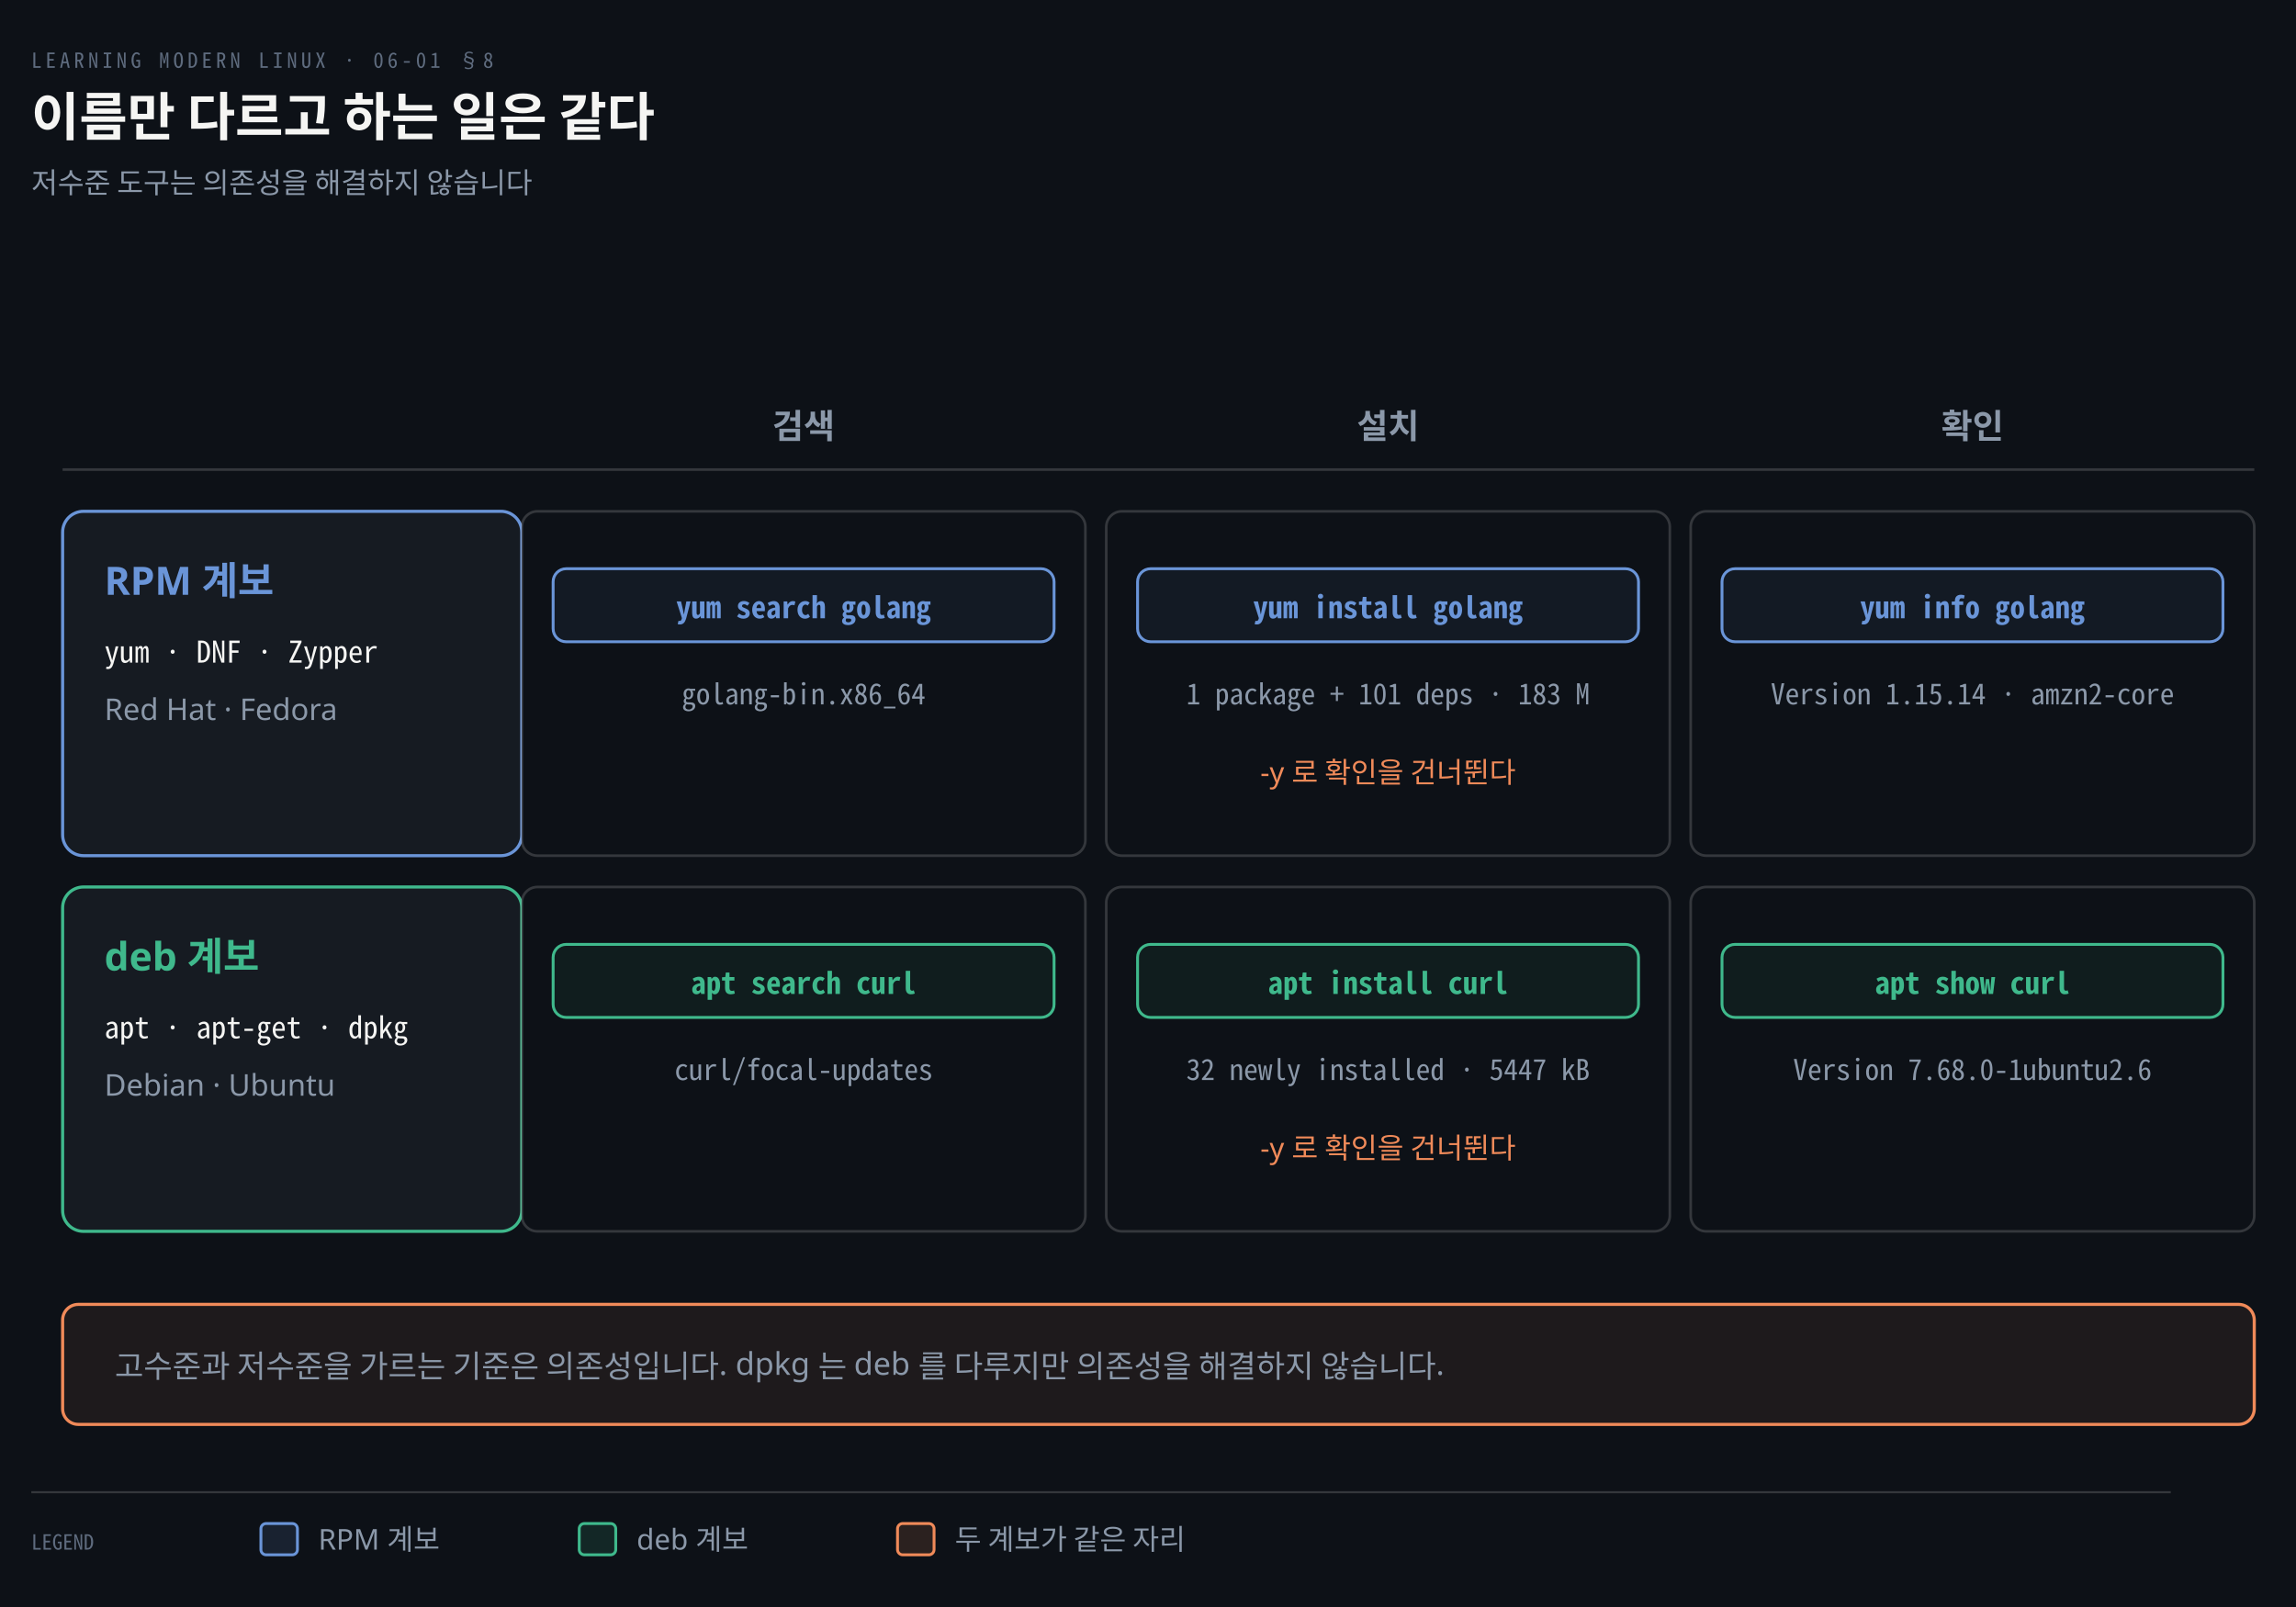
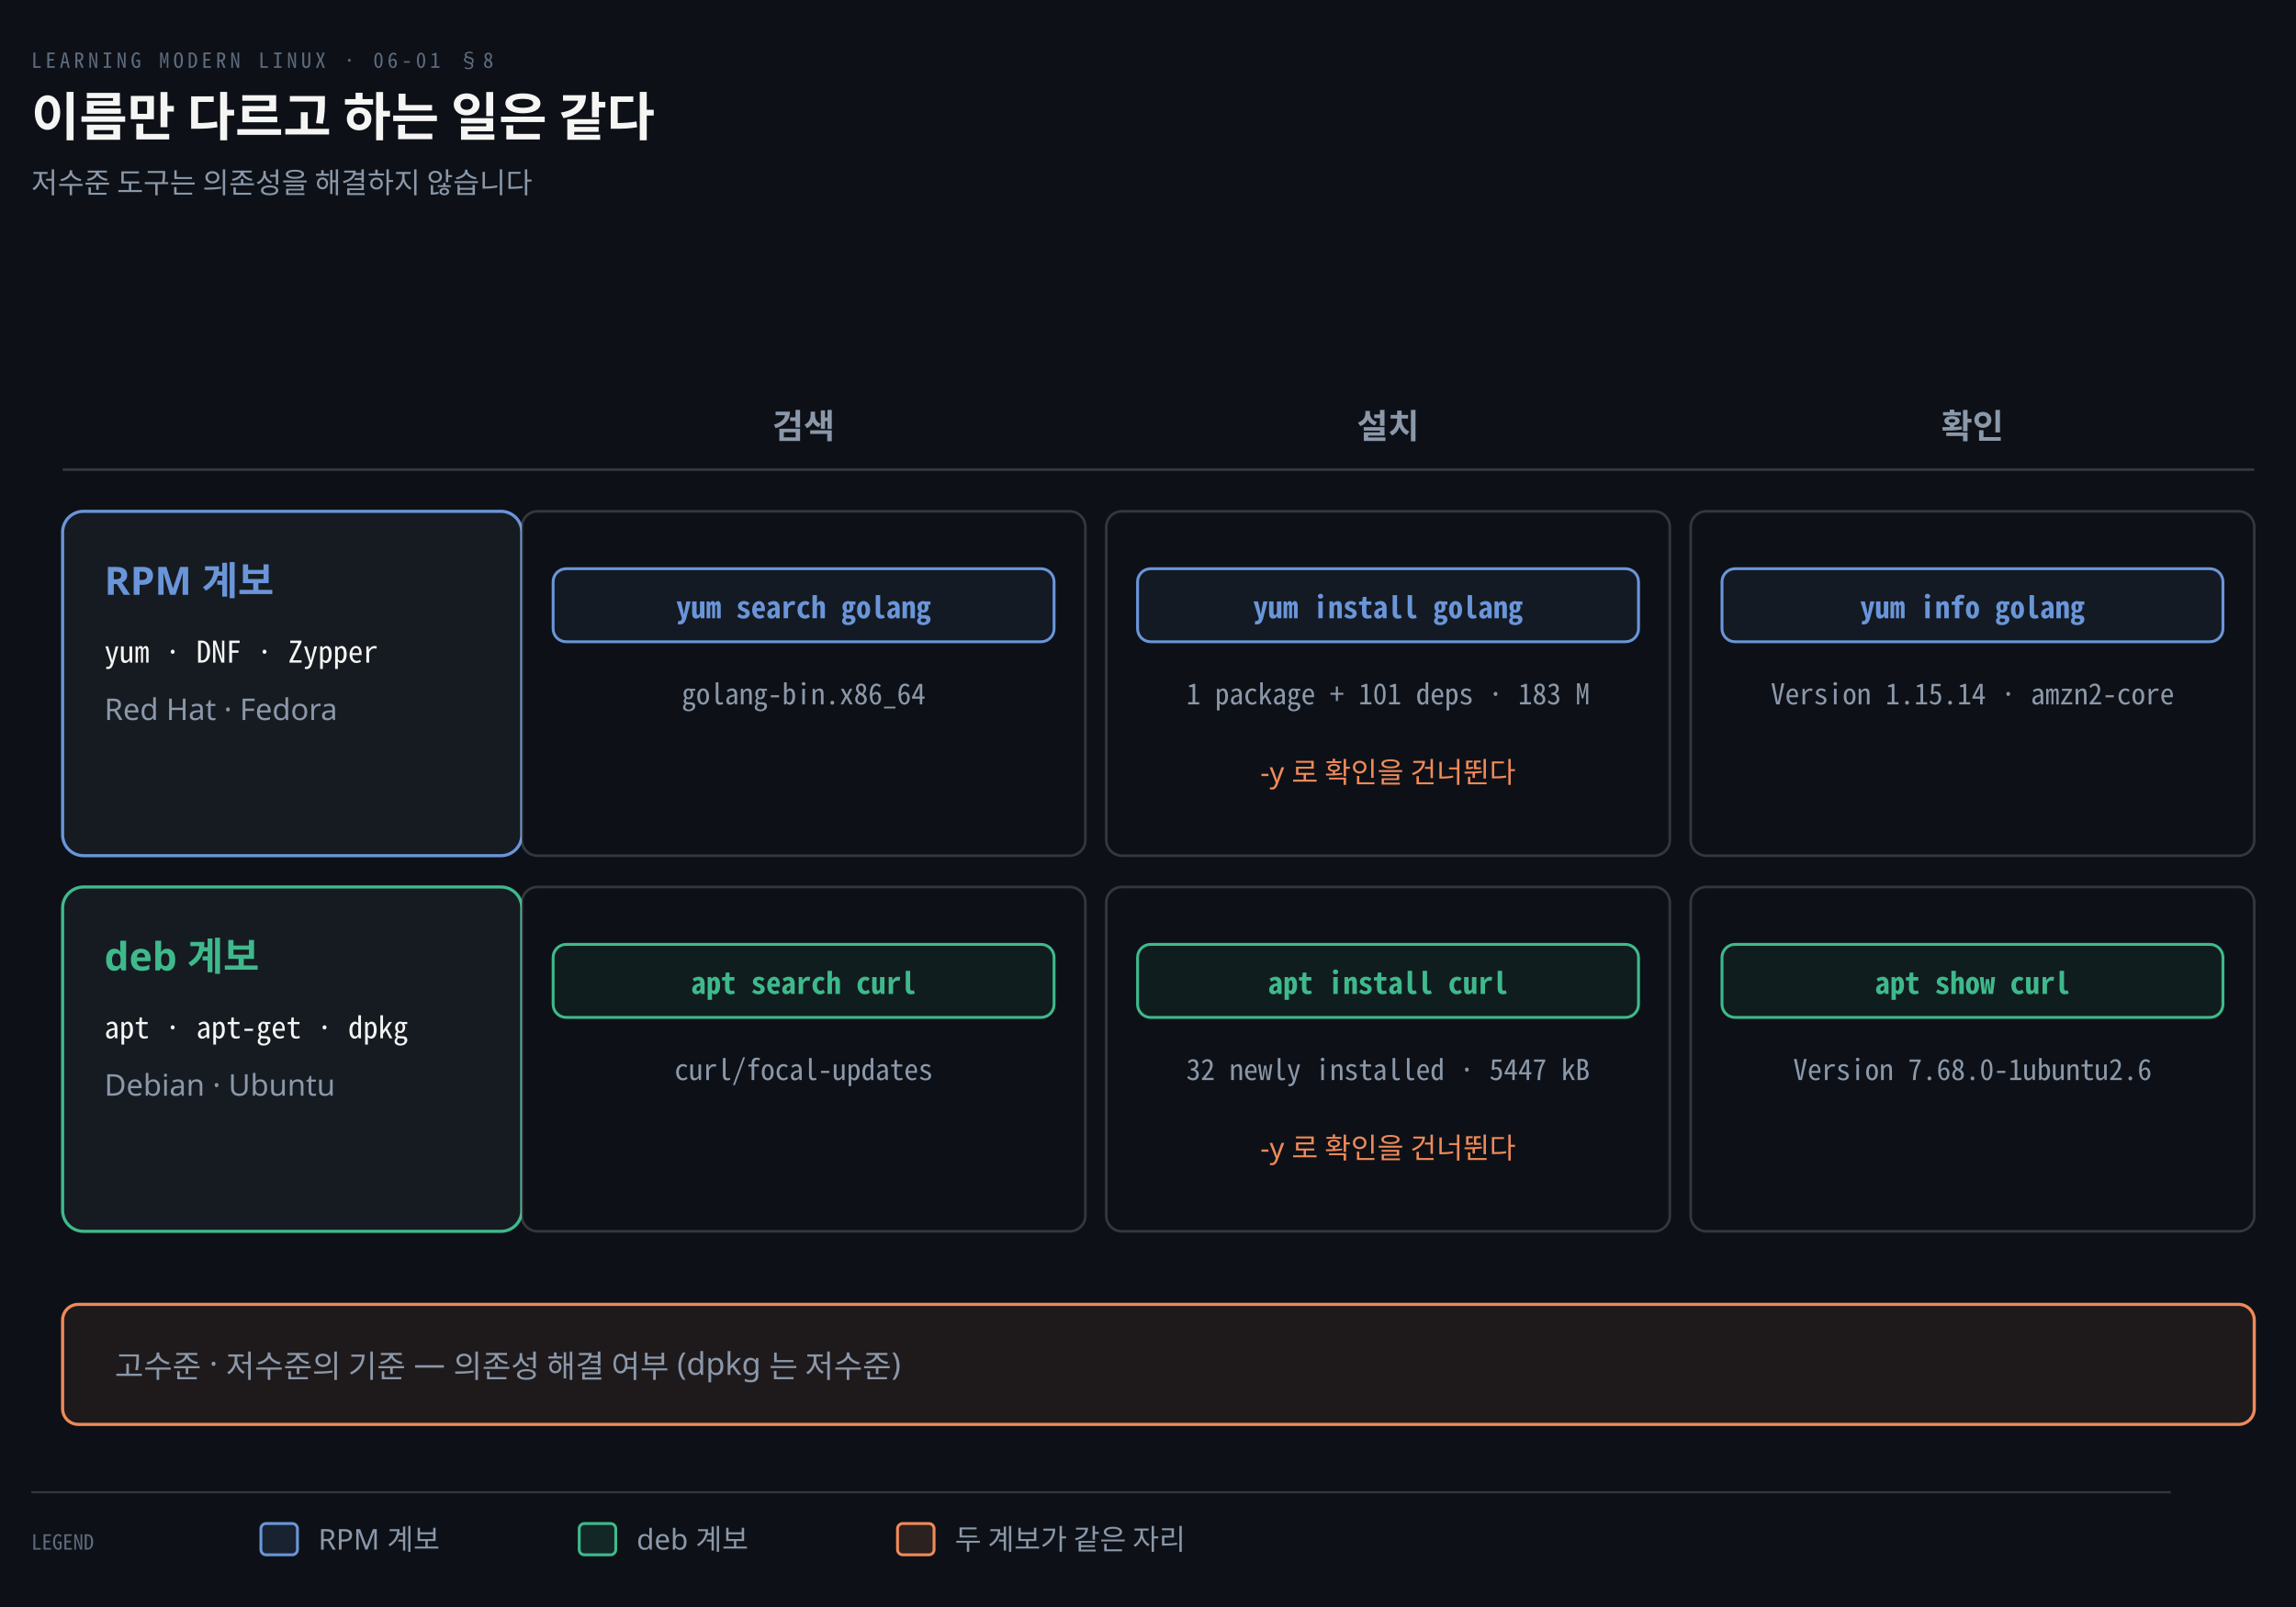
<svg xmlns="http://www.w3.org/2000/svg" viewBox="0 0 880 616" width="100%" role="img" aria-labelledby="dt dd">
  <defs>
    <marker id="ar" viewBox="0 0 8 8" refX="7" refY="4" markerWidth="6.5" markerHeight="6.5" orient="auto">
      <path d="M0 0 L8 4 L0 8 z" fill="#8B98A9" />
    </marker>
    <marker id="ok" viewBox="0 0 8 8" refX="7" refY="4" markerWidth="6.5" markerHeight="6.5" orient="auto">
      <path d="M0 0 L8 4 L0 8 z" fill="#3FB98C" />
    </marker>
    <marker id="warn" viewBox="0 0 8 8" refX="7" refY="4" markerWidth="6.5" markerHeight="6.5" orient="auto">
      <path d="M0 0 L8 4 L0 8 z" fill="#E3B341" />
    </marker>
    <marker id="bad" viewBox="0 0 8 8" refX="7" refY="4" markerWidth="6.5" markerHeight="6.5" orient="auto">
      <path d="M0 0 L8 4 L0 8 z" fill="#F0616D" />
    </marker>
    <marker id="info" viewBox="0 0 8 8" refX="7" refY="4" markerWidth="6.5" markerHeight="6.5" orient="auto">
      <path d="M0 0 L8 4 L0 8 z" fill="#6A95D8" />
    </marker>
    <marker id="acc" viewBox="0 0 8 8" refX="7" refY="4" markerWidth="6.5" markerHeight="6.5" orient="auto">
      <path d="M0 0 L8 4 L0 8 z" fill="#F08A59" />
    </marker>
    <marker id="soft" viewBox="0 0 8 8" refX="7" refY="4" markerWidth="6.5" markerHeight="6.5" orient="auto">
      <path d="M0 0 L8 4 L0 8 z" fill="#5E6B7E" />
    </marker>
  </defs>
  <rect width="880" height="616" fill="#0D1117" />
  <text x="12" y="26" font-family="'Geist Mono','Noto Sans Mono CJK KR',monospace" font-size="8" letter-spacing="0.18em" fill="#5E6B7E">LEARNING MODERN LINUX · 06-01 §8</text>
  <text x="12" y="52" font-family="'Geist','Apple SD Gothic Neo','Noto Sans KR','Malgun Gothic',sans-serif" font-size="20" font-weight="600" fill="#F5F5F3">이름만 다르고 하는 일은 같다</text>
  <text x="12" y="74" font-family="'Geist','Apple SD Gothic Neo','Noto Sans KR','Malgun Gothic',sans-serif" font-size="11" fill="#8B98A9">저수준 도구는 의존성을 해결하지 않습니다</text>
  <text x="308.0" y="168" text-anchor="middle" font-family="'Geist','Apple SD Gothic Neo','Noto Sans KR','Malgun Gothic',sans-serif" font-size="13" font-weight="600" fill="#8B98A9">검색</text>
  <text x="532.0" y="168" text-anchor="middle" font-family="'Geist','Apple SD Gothic Neo','Noto Sans KR','Malgun Gothic',sans-serif" font-size="13" font-weight="600" fill="#8B98A9">설치</text>
  <text x="756.0" y="168" text-anchor="middle" font-family="'Geist','Apple SD Gothic Neo','Noto Sans KR','Malgun Gothic',sans-serif" font-size="13" font-weight="600" fill="#8B98A9">확인</text>
  <line x1="24" y1="180" x2="864" y2="180" stroke="rgba(191,192,192,0.22)" stroke-width="1" />
  <rect x="24" y="196" width="176" height="132" rx="8" fill="#161B22" stroke="#6A95D8" stroke-width="1.2" />
  <text x="40" y="228" text-anchor="start" font-family="'Geist','Apple SD Gothic Neo','Noto Sans KR','Malgun Gothic',sans-serif" font-size="15" font-weight="600" fill="#6A95D8">RPM 계보</text>
  <text x="40" y="254" text-anchor="start" font-family="'Geist Mono','Noto Sans Mono CJK KR',monospace" font-size="11.5" font-weight="400" fill="#F5F5F3">yum · DNF · Zypper</text>
  <text x="40" y="276" text-anchor="start" font-family="'Geist','Apple SD Gothic Neo','Noto Sans KR','Malgun Gothic',sans-serif" font-size="11.5" font-weight="400" fill="#8B98A9">Red Hat · Fedora</text>
  <rect x="200" y="196" width="216" height="132" rx="6" fill="#0D1117" stroke="rgba(191,192,192,0.22)" stroke-width="1.0" />
  <rect x="212" y="218" width="192" height="28" rx="5" fill="#6A95D812" stroke="#6A95D8" stroke-width="1.1" />
  <text x="308.0" y="237" text-anchor="middle" font-family="'Geist Mono','Noto Sans Mono CJK KR',monospace" font-size="11.5" font-weight="600" fill="#6A95D8">yum search golang</text>
  <text x="308.0" y="270" text-anchor="middle" font-family="'Geist Mono','Noto Sans Mono CJK KR',monospace" font-size="11" font-weight="400" fill="#8B98A9">golang-bin.x86_64</text>
  <rect x="424" y="196" width="216" height="132" rx="6" fill="#0D1117" stroke="rgba(191,192,192,0.22)" stroke-width="1.0" />
  <rect x="436" y="218" width="192" height="28" rx="5" fill="#6A95D812" stroke="#6A95D8" stroke-width="1.1" />
  <text x="532.0" y="237" text-anchor="middle" font-family="'Geist Mono','Noto Sans Mono CJK KR',monospace" font-size="11.5" font-weight="600" fill="#6A95D8">yum install golang</text>
  <text x="532.0" y="270" text-anchor="middle" font-family="'Geist Mono','Noto Sans Mono CJK KR',monospace" font-size="11" font-weight="400" fill="#8B98A9">1 package + 101 deps · 183 M</text>
  <text x="532.0" y="300" text-anchor="middle" font-family="'Geist','Apple SD Gothic Neo','Noto Sans KR','Malgun Gothic',sans-serif" font-size="11" font-weight="400" fill="#F08A59">-y 로 확인을 건너뛴다</text>
  <rect x="648" y="196" width="216" height="132" rx="6" fill="#0D1117" stroke="rgba(191,192,192,0.22)" stroke-width="1.0" />
  <rect x="660" y="218" width="192" height="28" rx="5" fill="#6A95D812" stroke="#6A95D8" stroke-width="1.1" />
  <text x="756.0" y="237" text-anchor="middle" font-family="'Geist Mono','Noto Sans Mono CJK KR',monospace" font-size="11.5" font-weight="600" fill="#6A95D8">yum info golang</text>
  <text x="756.0" y="270" text-anchor="middle" font-family="'Geist Mono','Noto Sans Mono CJK KR',monospace" font-size="11" font-weight="400" fill="#8B98A9">Version 1.15.14 · amzn2-core</text>
  <rect x="24" y="340" width="176" height="132" rx="8" fill="#161B22" stroke="#3FB98C" stroke-width="1.2" />
  <text x="40" y="372" text-anchor="start" font-family="'Geist','Apple SD Gothic Neo','Noto Sans KR','Malgun Gothic',sans-serif" font-size="15" font-weight="600" fill="#3FB98C">deb 계보</text>
  <text x="40" y="398" text-anchor="start" font-family="'Geist Mono','Noto Sans Mono CJK KR',monospace" font-size="11.5" font-weight="400" fill="#F5F5F3">apt · apt-get · dpkg</text>
  <text x="40" y="420" text-anchor="start" font-family="'Geist','Apple SD Gothic Neo','Noto Sans KR','Malgun Gothic',sans-serif" font-size="11.5" font-weight="400" fill="#8B98A9">Debian · Ubuntu</text>
  <rect x="200" y="340" width="216" height="132" rx="6" fill="#0D1117" stroke="rgba(191,192,192,0.22)" stroke-width="1.0" />
  <rect x="212" y="362" width="192" height="28" rx="5" fill="#3FB98C12" stroke="#3FB98C" stroke-width="1.1" />
  <text x="308.0" y="381" text-anchor="middle" font-family="'Geist Mono','Noto Sans Mono CJK KR',monospace" font-size="11.5" font-weight="600" fill="#3FB98C">apt search curl</text>
  <text x="308.0" y="414" text-anchor="middle" font-family="'Geist Mono','Noto Sans Mono CJK KR',monospace" font-size="11" font-weight="400" fill="#8B98A9">curl/focal-updates</text>
  <rect x="424" y="340" width="216" height="132" rx="6" fill="#0D1117" stroke="rgba(191,192,192,0.22)" stroke-width="1.0" />
  <rect x="436" y="362" width="192" height="28" rx="5" fill="#3FB98C12" stroke="#3FB98C" stroke-width="1.1" />
  <text x="532.0" y="381" text-anchor="middle" font-family="'Geist Mono','Noto Sans Mono CJK KR',monospace" font-size="11.5" font-weight="600" fill="#3FB98C">apt install curl</text>
  <text x="532.0" y="414" text-anchor="middle" font-family="'Geist Mono','Noto Sans Mono CJK KR',monospace" font-size="11" font-weight="400" fill="#8B98A9">32 newly installed · 5447 kB</text>
  <text x="532.0" y="444" text-anchor="middle" font-family="'Geist','Apple SD Gothic Neo','Noto Sans KR','Malgun Gothic',sans-serif" font-size="11" font-weight="400" fill="#F08A59">-y 로 확인을 건너뛴다</text>
  <rect x="648" y="340" width="216" height="132" rx="6" fill="#0D1117" stroke="rgba(191,192,192,0.22)" stroke-width="1.0" />
  <rect x="660" y="362" width="192" height="28" rx="5" fill="#3FB98C12" stroke="#3FB98C" stroke-width="1.1" />
  <text x="756.0" y="381" text-anchor="middle" font-family="'Geist Mono','Noto Sans Mono CJK KR',monospace" font-size="11.5" font-weight="600" fill="#3FB98C">apt show curl</text>
  <text x="756.0" y="414" text-anchor="middle" font-family="'Geist Mono','Noto Sans Mono CJK KR',monospace" font-size="11" font-weight="400" fill="#8B98A9">Version 7.68.0-1ubuntu2.6</text>
  <rect x="24" y="500" width="840" height="46" rx="6" fill="#F08A5914" stroke="#F08A59" stroke-width="1.2" />
-   <text x="44" y="528" text-anchor="start" font-family="'Geist','Apple SD Gothic Neo','Noto Sans KR','Malgun Gothic',sans-serif" font-size="12" font-weight="400" fill="#8B98A9">고수준과 저수준을 가르는 기준은 의존성입니다. dpkg 는 deb 를 다루지만 의존성을 해결하지 않습니다.</text>
+   <text x="44" y="528" text-anchor="start" font-family="'Geist','Apple SD Gothic Neo','Noto Sans KR','Malgun Gothic',sans-serif" font-size="12" font-weight="400" fill="#8B98A9">고수준 · 저수준의 기준 — 의존성 해결 여부 (dpkg 는 저수준)</text>
  <line x1="12" y1="572" x2="832" y2="572" stroke="rgba(191,192,192,0.22)" stroke-width="0.8" />
  <text x="12" y="594" text-anchor="start" font-family="'Geist Mono','Noto Sans Mono CJK KR',monospace" font-size="8" font-weight="400" fill="#5E6B7E">LEGEND</text>
  <rect x="100" y="584" width="14" height="12" rx="2" fill="#6A95D822" stroke="#6A95D8" stroke-width="1.1" />
  <text x="122" y="594" text-anchor="start" font-family="'Geist','Apple SD Gothic Neo','Noto Sans KR','Malgun Gothic',sans-serif" font-size="11" font-weight="400" fill="#8B98A9">RPM 계보</text>
  <rect x="222" y="584" width="14" height="12" rx="2" fill="#3FB98C22" stroke="#3FB98C" stroke-width="1.1" />
  <text x="244" y="594" text-anchor="start" font-family="'Geist','Apple SD Gothic Neo','Noto Sans KR','Malgun Gothic',sans-serif" font-size="11" font-weight="400" fill="#8B98A9">deb 계보</text>
  <rect x="344" y="584" width="14" height="12" rx="2" fill="#F08A5922" stroke="#F08A59" stroke-width="1.1" />
  <text x="366" y="594" text-anchor="start" font-family="'Geist','Apple SD Gothic Neo','Noto Sans KR','Malgun Gothic',sans-serif" font-size="11" font-weight="400" fill="#8B98A9">두 계보가 같은 자리</text>
</svg>
